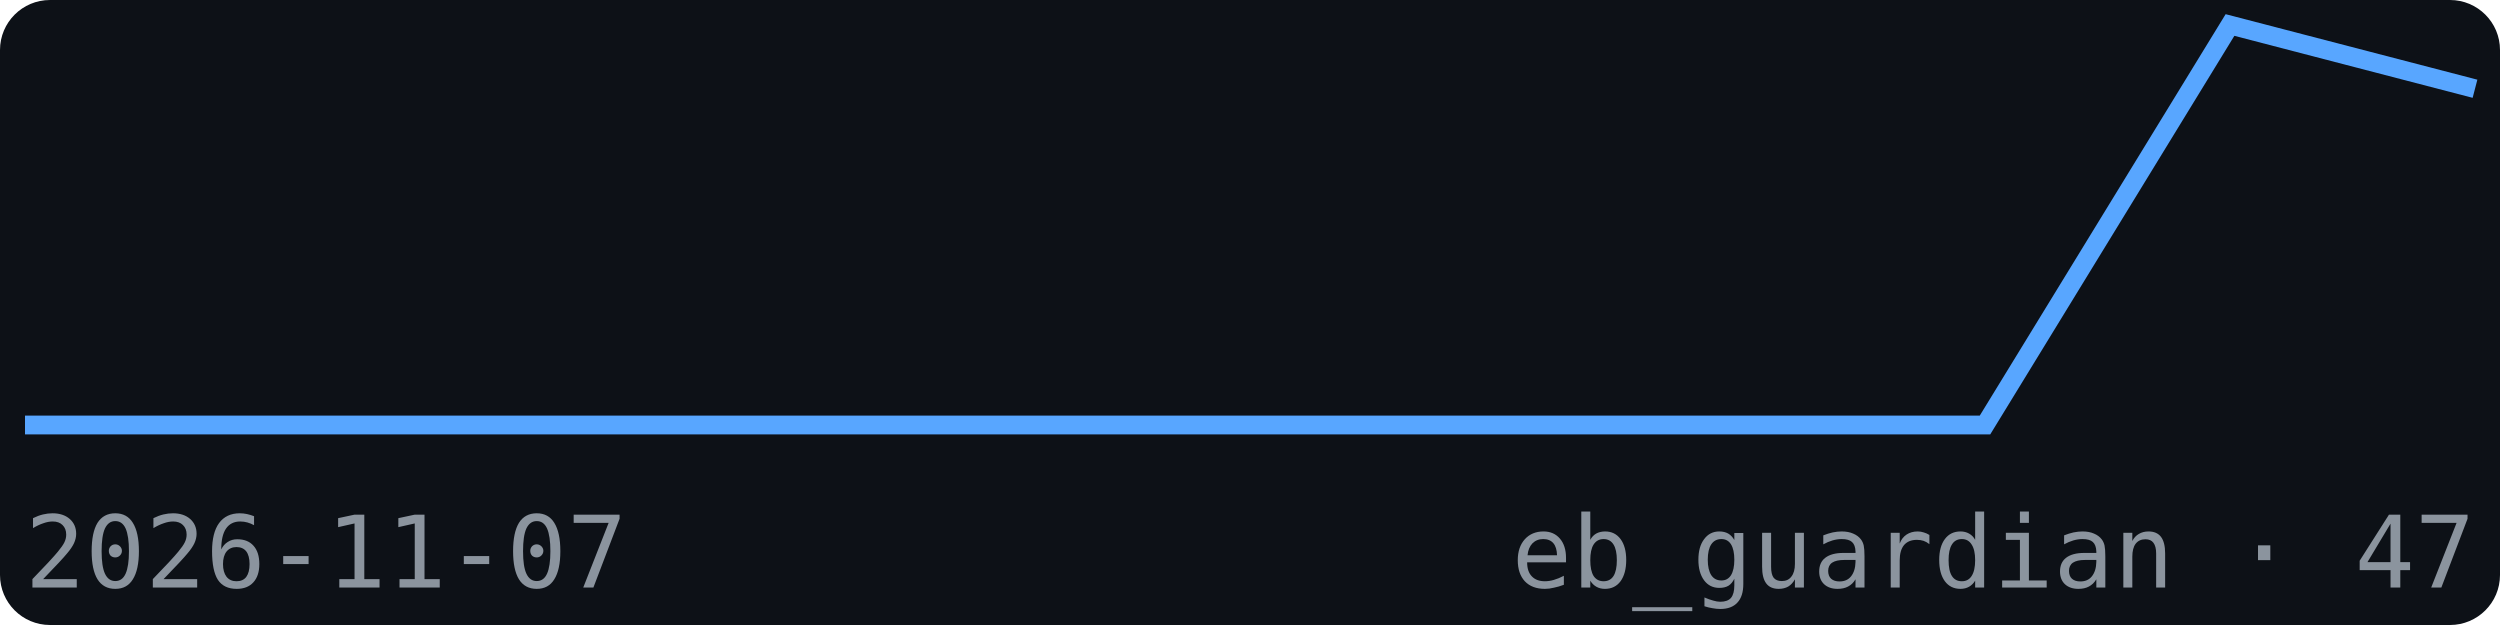
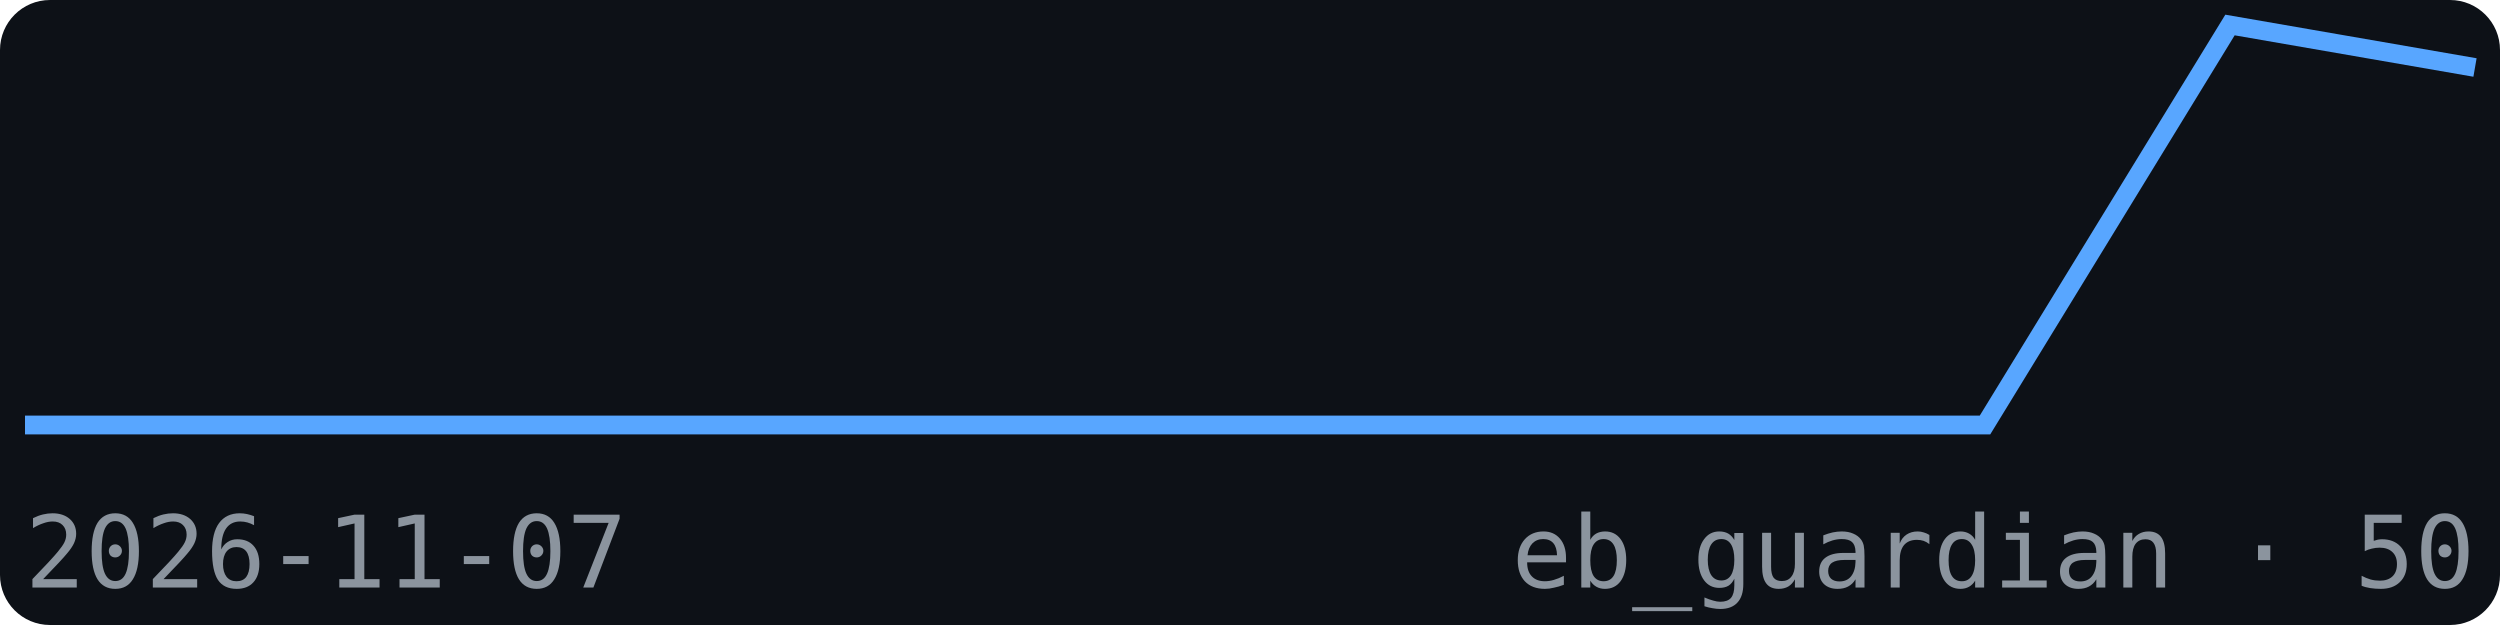
<svg xmlns="http://www.w3.org/2000/svg" width="200" height="50" viewBox="0 0 200 50" font-family="monospace">
  <rect width="200" height="50" fill="#0d1117" rx="4" />
-   <polyline points="2.0,34.0 21.6,34.0 41.2,34.0 60.8,34.0 80.4,34.0 100.0,34.0 119.6,34.0 139.2,34.0 158.8,34.0 178.4,2.0 198.0,7.1" fill="none" stroke="#58a6ff" stroke-width="1.5" />
+   <polyline points="2.0,34.0 21.6,34.0 41.2,34.0 60.8,34.0 80.4,34.0 100.0,34.0 119.6,34.0 139.2,34.0 158.8,34.0 178.4,2.0 198.0,5.4" fill="none" stroke="#58a6ff" stroke-width="1.5" />
  <text x="2" y="47" font-size="8" fill="#8b949e">2026-11-07</text>
-   <text x="198" y="47" font-size="8" fill="#8b949e" text-anchor="end">eb_guardian · 47</text>
+   <text x="198" y="47" font-size="8" fill="#8b949e" text-anchor="end">eb_guardian · 50</text>
</svg>
